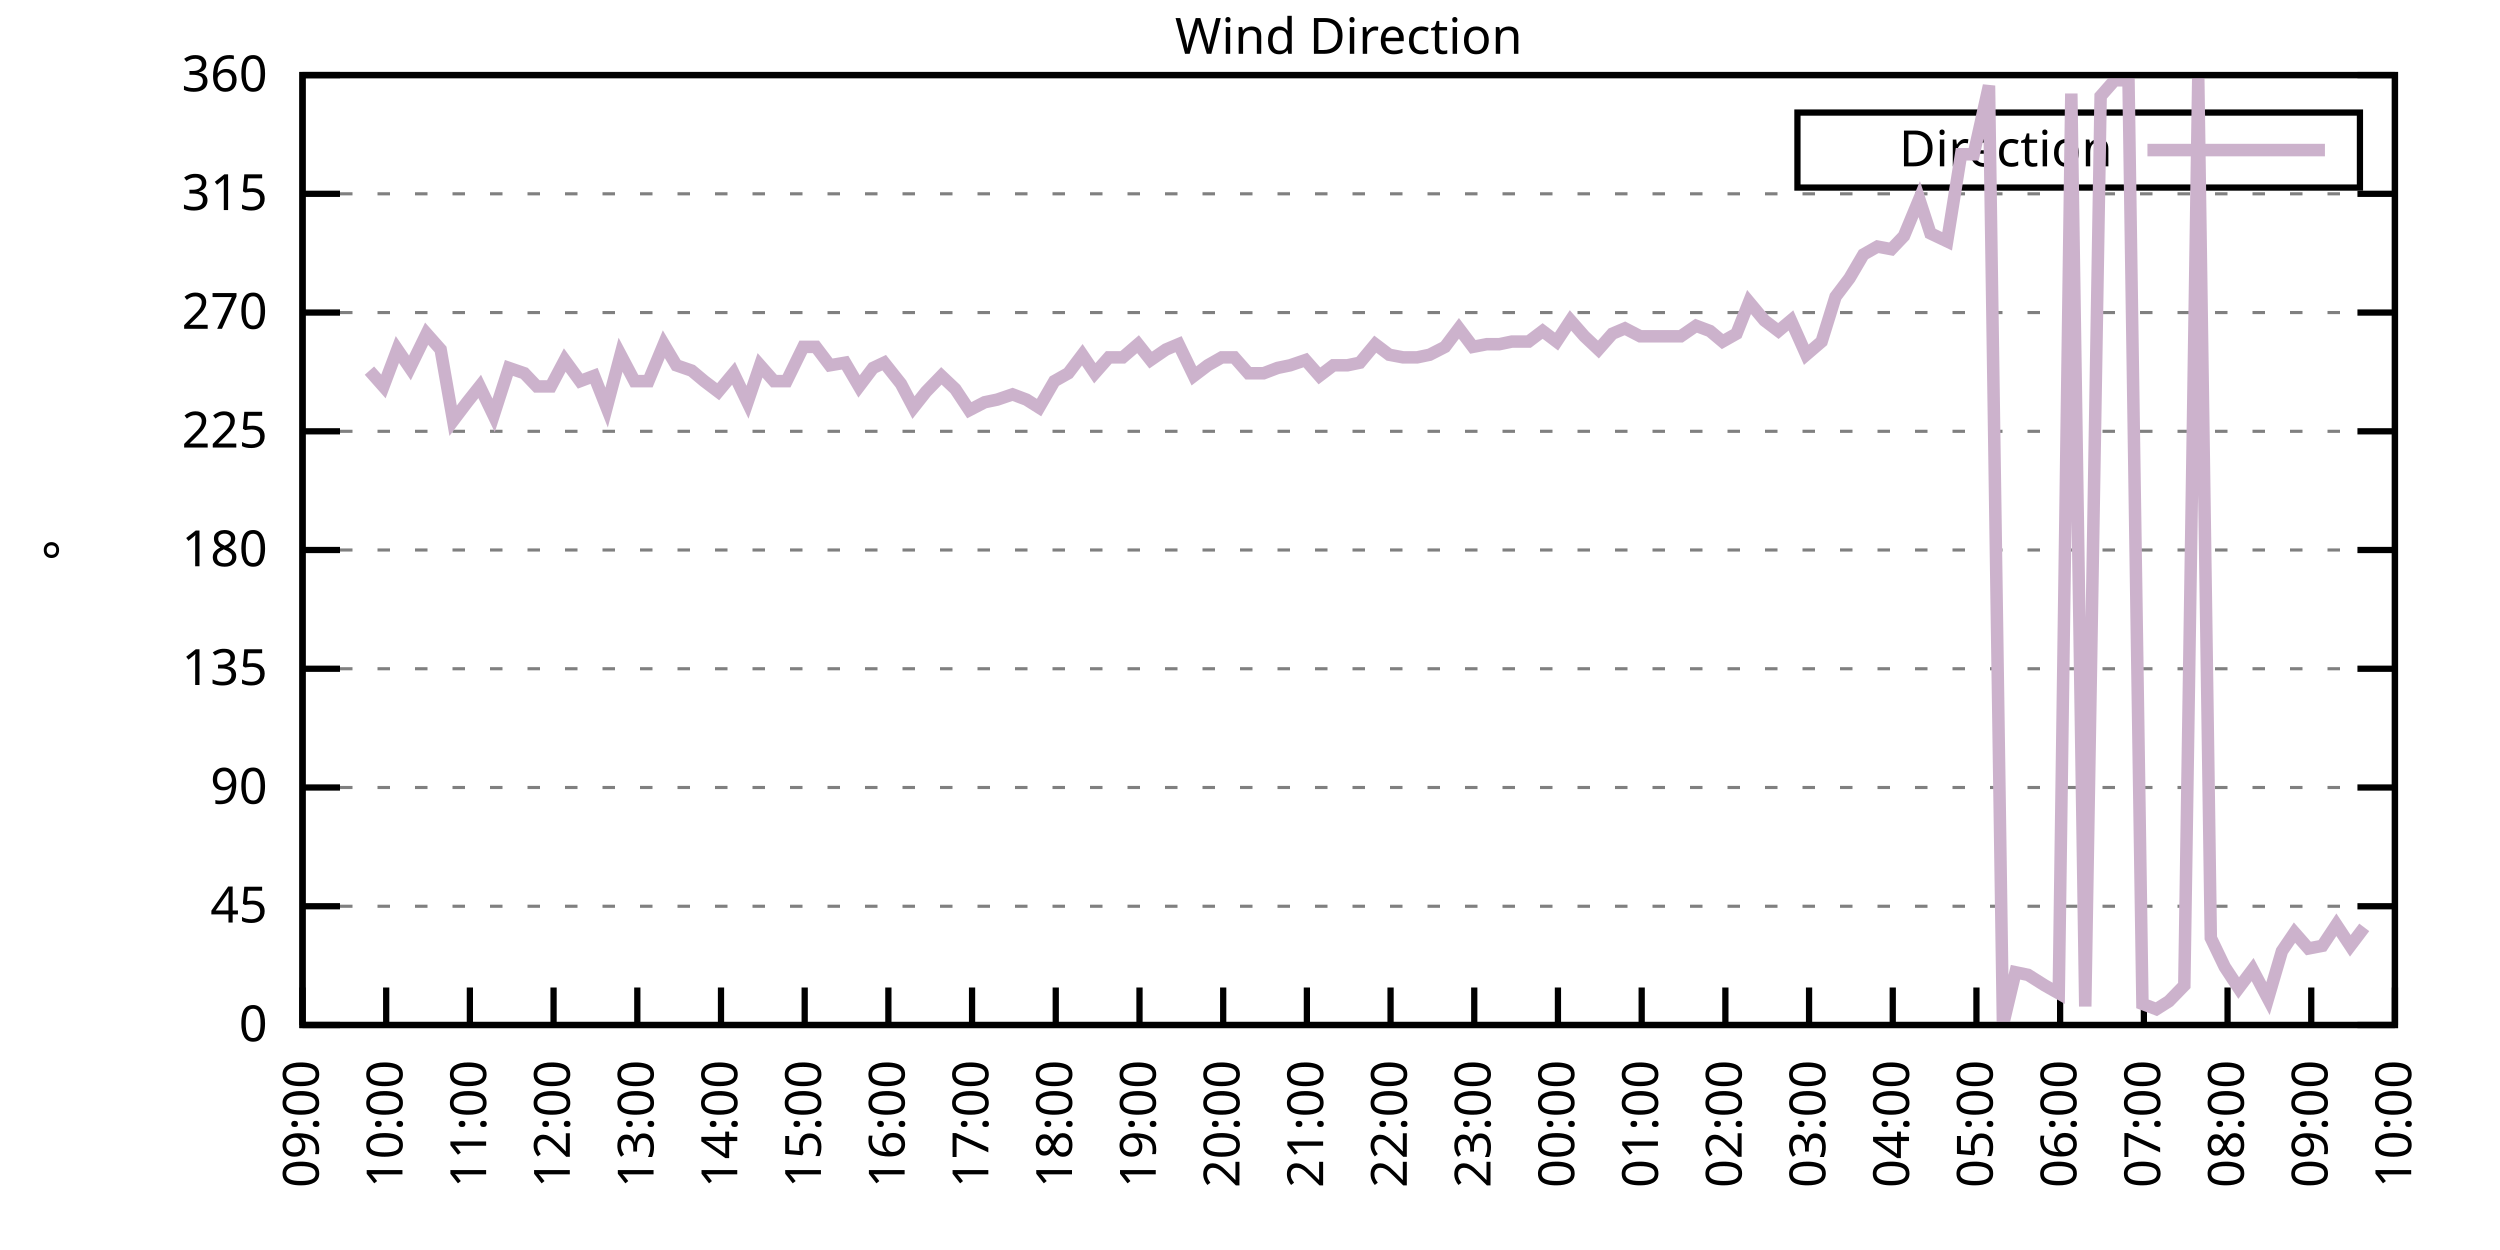
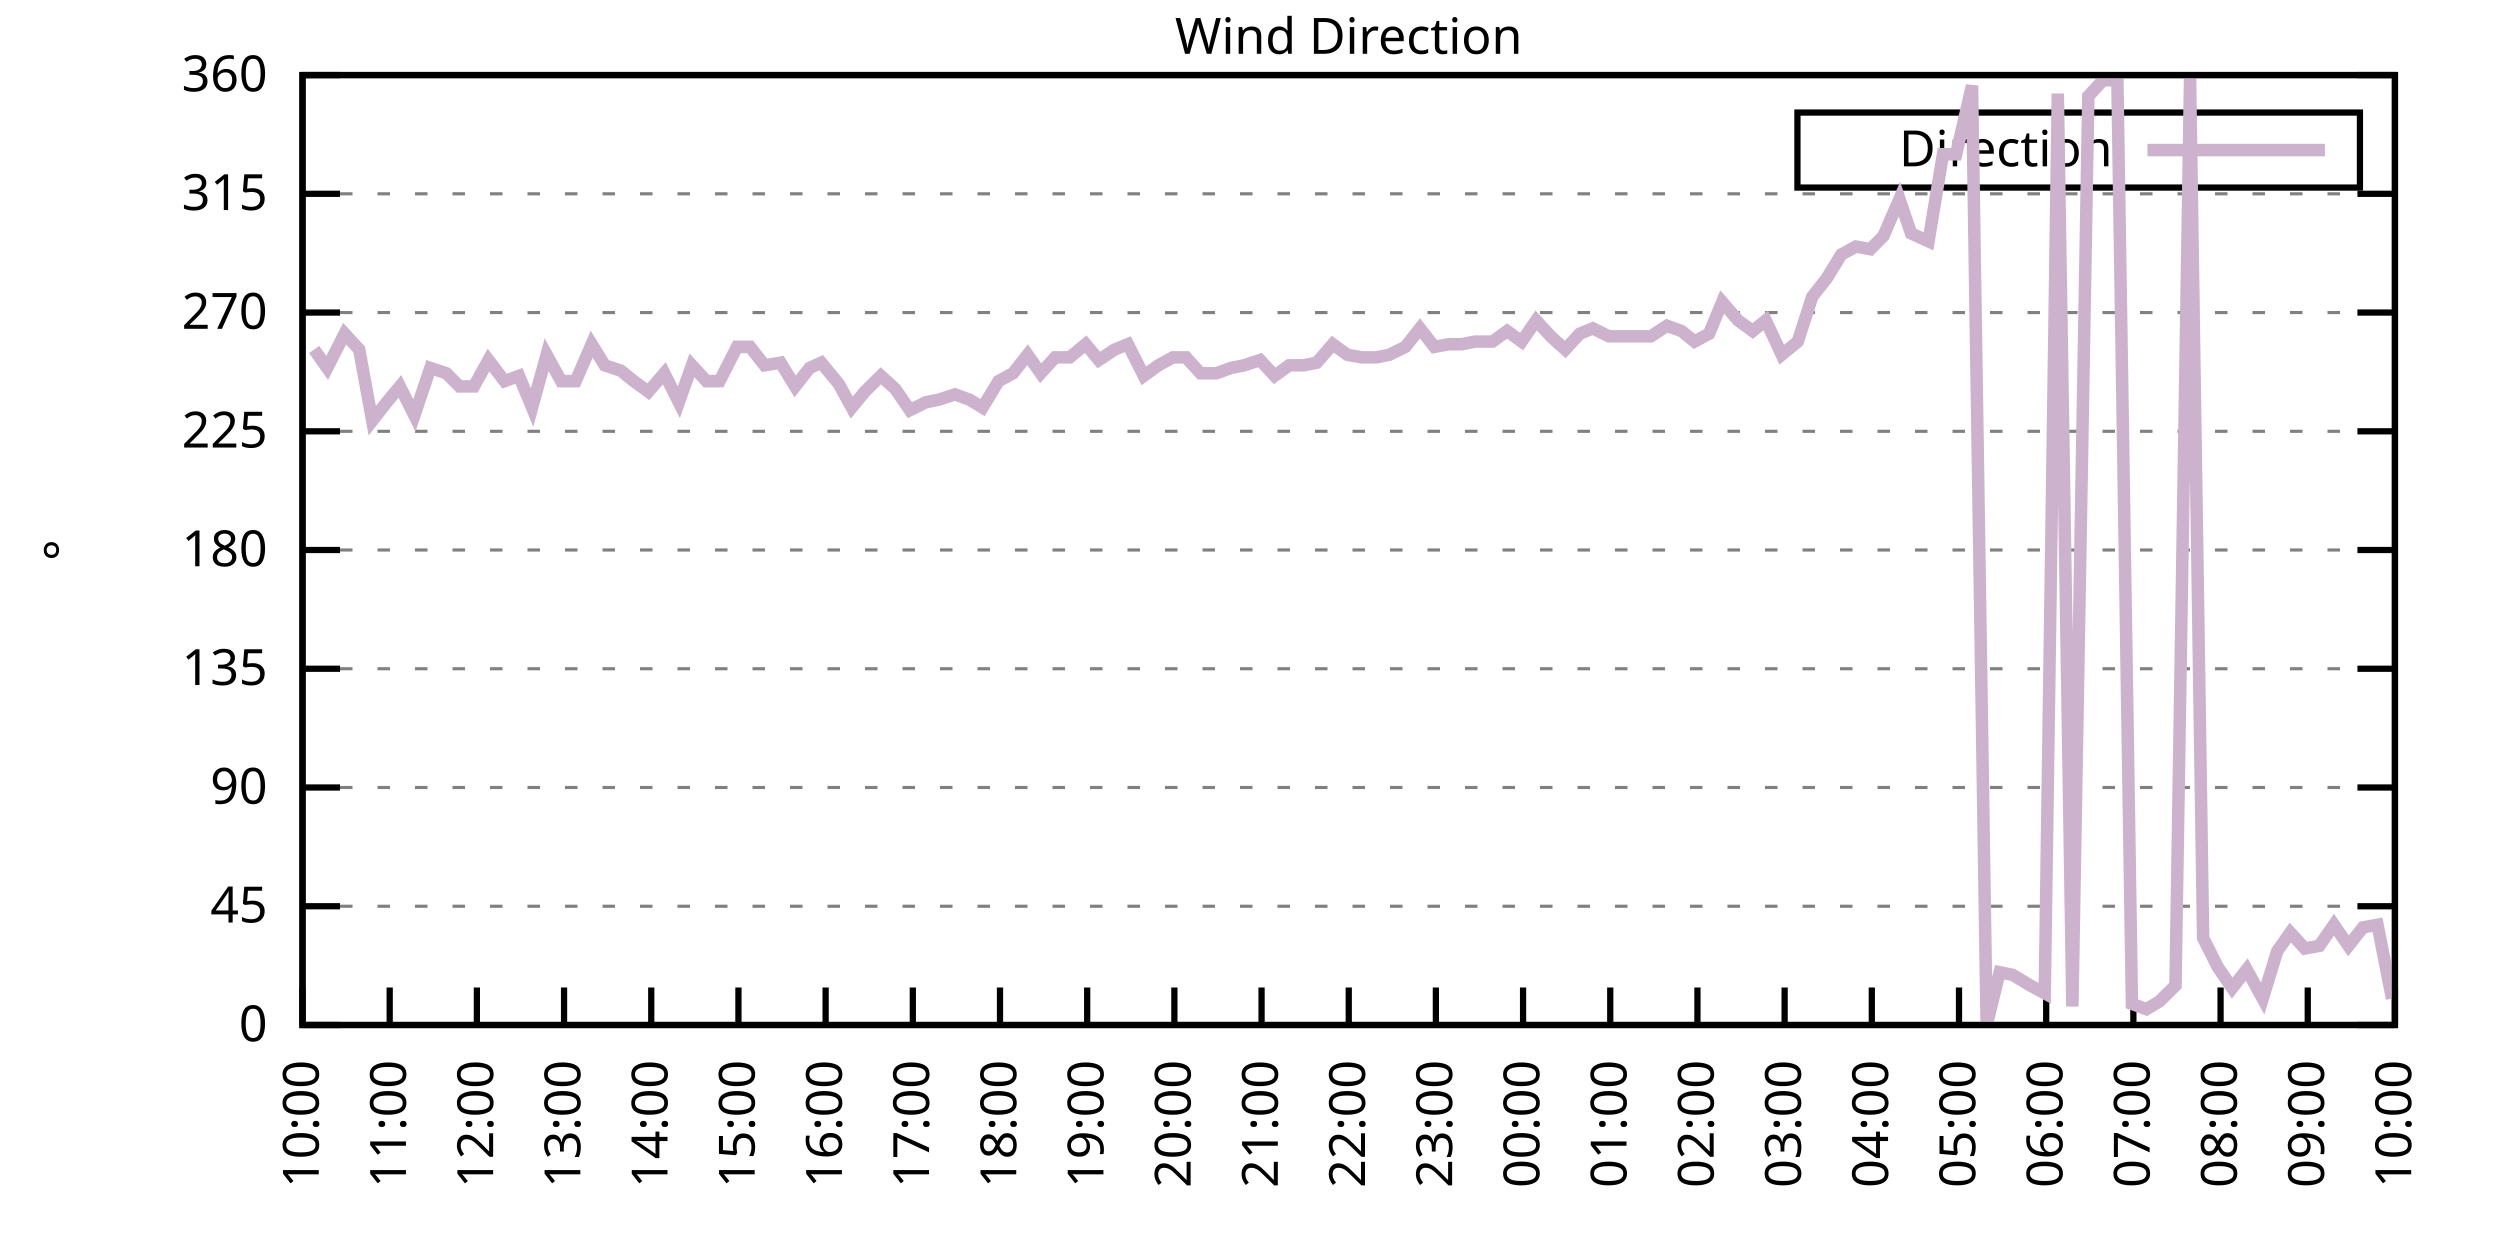
<svg xmlns="http://www.w3.org/2000/svg" xmlns:xlink="http://www.w3.org/1999/xlink" width="400" height="200" viewBox="0 0 400 200">
  <g id="gnuplot_canvas">
    <rect x="0" y="0" width="400" height="200" fill="none" />
    <defs>
      <circle id="gpDot" r="0.5" stroke-width="0.5" stroke="currentColor" />
      <path id="gpPt0" stroke-width="0.333" stroke="currentColor" d="M-1,0 h2 M0,-1 v2" />
      <path id="gpPt1" stroke-width="0.333" stroke="currentColor" d="M-1,-1 L1,1 M1,-1 L-1,1" />
      <path id="gpPt2" stroke-width="0.333" stroke="currentColor" d="M-1,0 L1,0 M0,-1 L0,1 M-1,-1 L1,1 M-1,1 L1,-1" />
      <rect id="gpPt3" stroke-width="0.333" stroke="currentColor" x="-1" y="-1" width="2" height="2" />
      <rect id="gpPt4" stroke-width="0.333" stroke="currentColor" fill="currentColor" x="-1" y="-1" width="2" height="2" />
      <circle id="gpPt5" stroke-width="0.333" stroke="currentColor" cx="0" cy="0" r="1" />
      <use xlink:href="#gpPt5" id="gpPt6" fill="currentColor" stroke="none" />
      <path id="gpPt7" stroke-width="0.333" stroke="currentColor" d="M0,-1.33 L-1.33,0.67 L1.33,0.67 z" />
      <use xlink:href="#gpPt7" id="gpPt8" fill="currentColor" stroke="none" />
      <use xlink:href="#gpPt7" id="gpPt9" stroke="currentColor" transform="rotate(180)" />
      <use xlink:href="#gpPt9" id="gpPt10" fill="currentColor" stroke="none" />
      <use xlink:href="#gpPt3" id="gpPt11" stroke="currentColor" transform="rotate(45)" />
      <use xlink:href="#gpPt11" id="gpPt12" fill="currentColor" stroke="none" />
      <path id="gpPt13" stroke-width="0.333" stroke="currentColor" d="M0,1.330 L1.265,0.411 L0.782,-1.067 L-0.782,-1.076 L-1.265,0.411 z" />
      <use xlink:href="#gpPt13" id="gpPt14" fill="currentColor" stroke="none" />
      <filter id="textbox" filterUnits="objectBoundingBox" x="0" y="0" height="1" width="1">
        <feFlood flood-color="white" flood-opacity="1" result="bgnd" />
        <feComposite in="SourceGraphic" in2="bgnd" operator="atop" />
      </filter>
      <filter id="greybox" filterUnits="objectBoundingBox" x="0" y="0" height="1" width="1">
        <feFlood flood-color="lightgrey" flood-opacity="1" result="grey" />
        <feComposite in="SourceGraphic" in2="grey" operator="atop" />
      </filter>
    </defs>
    <g fill="none" color="white" stroke="currentColor" stroke-width="1.00" stroke-linecap="butt" stroke-linejoin="miter">
</g>
    <g fill="none" color="black" stroke="currentColor" stroke-width="1.00" stroke-linecap="butt" stroke-linejoin="miter">
      <g stroke="none" shape-rendering="crispEdges">
        <polygon fill="rgb(255, 255, 255)" points="48.40,164.00 383.18,164.00 383.18,12.02 48.40,12.02 " />
      </g>
    </g>
    <g fill="none" color="black" stroke="currentColor" stroke-width="1.00" stroke-linecap="butt" stroke-linejoin="miter">
</g>
    <g fill="none" color="black" stroke="black" stroke-width="0.50" stroke-linecap="butt" stroke-linejoin="miter">
</g>
    <g fill="none" color="gray" stroke="currentColor" stroke-width="0.50" stroke-linecap="butt" stroke-linejoin="miter">
      <path stroke="gray" stroke-dasharray="2,4" class="gridline" d="M48.40,164.00 L383.19,164.00  " />
    </g>
    <g fill="none" color="gray" stroke="gray" stroke-width="1.00" stroke-linecap="butt" stroke-linejoin="miter">
</g>
    <g fill="none" color="black" stroke="currentColor" stroke-width="1.00" stroke-linecap="butt" stroke-linejoin="miter">
      <path stroke="black" d="M48.40,164.00 L54.40,164.00 M383.19,164.00 L377.19,164.00  " />
      <g transform="translate(42.80,166.60)" stroke="none" fill="black" font-family="Sans" font-size="8.00" text-anchor="end">
        <text>
          <tspan font-family="Sans"> 0</tspan>
        </text>
      </g>
    </g>
    <g fill="none" color="black" stroke="currentColor" stroke-width="1.00" stroke-linecap="butt" stroke-linejoin="miter">
</g>
    <g fill="none" color="black" stroke="black" stroke-width="0.50" stroke-linecap="butt" stroke-linejoin="miter">
</g>
    <g fill="none" color="gray" stroke="currentColor" stroke-width="0.50" stroke-linecap="butt" stroke-linejoin="miter">
      <path stroke="gray" stroke-dasharray="2,4" class="gridline" d="M48.40,145.00 L383.19,145.00  " />
    </g>
    <g fill="none" color="gray" stroke="gray" stroke-width="1.00" stroke-linecap="butt" stroke-linejoin="miter">
</g>
    <g fill="none" color="black" stroke="currentColor" stroke-width="1.00" stroke-linecap="butt" stroke-linejoin="miter">
      <path stroke="black" d="M48.40,145.00 L54.40,145.00 M383.19,145.00 L377.19,145.00  " />
      <g transform="translate(42.80,147.60)" stroke="none" fill="black" font-family="Sans" font-size="8.00" text-anchor="end">
        <text>
          <tspan font-family="Sans"> 45</tspan>
        </text>
      </g>
    </g>
    <g fill="none" color="black" stroke="currentColor" stroke-width="1.00" stroke-linecap="butt" stroke-linejoin="miter">
</g>
    <g fill="none" color="black" stroke="black" stroke-width="0.50" stroke-linecap="butt" stroke-linejoin="miter">
</g>
    <g fill="none" color="gray" stroke="currentColor" stroke-width="0.50" stroke-linecap="butt" stroke-linejoin="miter">
      <path stroke="gray" stroke-dasharray="2,4" class="gridline" d="M48.40,126.00 L383.19,126.00  " />
    </g>
    <g fill="none" color="gray" stroke="gray" stroke-width="1.00" stroke-linecap="butt" stroke-linejoin="miter">
</g>
    <g fill="none" color="black" stroke="currentColor" stroke-width="1.00" stroke-linecap="butt" stroke-linejoin="miter">
      <path stroke="black" d="M48.40,126.00 L54.40,126.00 M383.19,126.00 L377.19,126.00  " />
      <g transform="translate(42.80,128.60)" stroke="none" fill="black" font-family="Sans" font-size="8.00" text-anchor="end">
        <text>
          <tspan font-family="Sans"> 90</tspan>
        </text>
      </g>
    </g>
    <g fill="none" color="black" stroke="currentColor" stroke-width="1.00" stroke-linecap="butt" stroke-linejoin="miter">
</g>
    <g fill="none" color="black" stroke="black" stroke-width="0.50" stroke-linecap="butt" stroke-linejoin="miter">
</g>
    <g fill="none" color="gray" stroke="currentColor" stroke-width="0.50" stroke-linecap="butt" stroke-linejoin="miter">
      <path stroke="gray" stroke-dasharray="2,4" class="gridline" d="M48.40,107.00 L383.19,107.00  " />
    </g>
    <g fill="none" color="gray" stroke="gray" stroke-width="1.00" stroke-linecap="butt" stroke-linejoin="miter">
</g>
    <g fill="none" color="black" stroke="currentColor" stroke-width="1.00" stroke-linecap="butt" stroke-linejoin="miter">
      <path stroke="black" d="M48.40,107.00 L54.40,107.00 M383.19,107.00 L377.19,107.00  " />
      <g transform="translate(42.80,109.60)" stroke="none" fill="black" font-family="Sans" font-size="8.00" text-anchor="end">
        <text>
          <tspan font-family="Sans"> 135</tspan>
        </text>
      </g>
    </g>
    <g fill="none" color="black" stroke="currentColor" stroke-width="1.00" stroke-linecap="butt" stroke-linejoin="miter">
</g>
    <g fill="none" color="black" stroke="black" stroke-width="0.50" stroke-linecap="butt" stroke-linejoin="miter">
</g>
    <g fill="none" color="gray" stroke="currentColor" stroke-width="0.50" stroke-linecap="butt" stroke-linejoin="miter">
      <path stroke="gray" stroke-dasharray="2,4" class="gridline" d="M48.40,88.00 L383.19,88.00  " />
    </g>
    <g fill="none" color="gray" stroke="gray" stroke-width="1.00" stroke-linecap="butt" stroke-linejoin="miter">
</g>
    <g fill="none" color="black" stroke="currentColor" stroke-width="1.00" stroke-linecap="butt" stroke-linejoin="miter">
      <path stroke="black" d="M48.40,88.00 L54.40,88.00 M383.19,88.00 L377.19,88.00  " />
      <g transform="translate(42.80,90.60)" stroke="none" fill="black" font-family="Sans" font-size="8.00" text-anchor="end">
        <text>
          <tspan font-family="Sans"> 180</tspan>
        </text>
      </g>
    </g>
    <g fill="none" color="black" stroke="currentColor" stroke-width="1.00" stroke-linecap="butt" stroke-linejoin="miter">
</g>
    <g fill="none" color="black" stroke="black" stroke-width="0.50" stroke-linecap="butt" stroke-linejoin="miter">
</g>
    <g fill="none" color="gray" stroke="currentColor" stroke-width="0.50" stroke-linecap="butt" stroke-linejoin="miter">
      <path stroke="gray" stroke-dasharray="2,4" class="gridline" d="M48.40,69.01 L383.19,69.01  " />
    </g>
    <g fill="none" color="gray" stroke="gray" stroke-width="1.00" stroke-linecap="butt" stroke-linejoin="miter">
</g>
    <g fill="none" color="black" stroke="currentColor" stroke-width="1.00" stroke-linecap="butt" stroke-linejoin="miter">
      <path stroke="black" d="M48.40,69.01 L54.40,69.01 M383.19,69.01 L377.19,69.01  " />
      <g transform="translate(42.80,71.61)" stroke="none" fill="black" font-family="Sans" font-size="8.00" text-anchor="end">
        <text>
          <tspan font-family="Sans"> 225</tspan>
        </text>
      </g>
    </g>
    <g fill="none" color="black" stroke="currentColor" stroke-width="1.00" stroke-linecap="butt" stroke-linejoin="miter">
</g>
    <g fill="none" color="black" stroke="black" stroke-width="0.50" stroke-linecap="butt" stroke-linejoin="miter">
</g>
    <g fill="none" color="gray" stroke="currentColor" stroke-width="0.50" stroke-linecap="butt" stroke-linejoin="miter">
      <path stroke="gray" stroke-dasharray="2,4" class="gridline" d="M48.40,50.01 L383.19,50.01  " />
    </g>
    <g fill="none" color="gray" stroke="gray" stroke-width="1.00" stroke-linecap="butt" stroke-linejoin="miter">
</g>
    <g fill="none" color="black" stroke="currentColor" stroke-width="1.00" stroke-linecap="butt" stroke-linejoin="miter">
      <path stroke="black" d="M48.40,50.01 L54.40,50.01 M383.19,50.01 L377.19,50.01  " />
      <g transform="translate(42.80,52.61)" stroke="none" fill="black" font-family="Sans" font-size="8.00" text-anchor="end">
        <text>
          <tspan font-family="Sans"> 270</tspan>
        </text>
      </g>
    </g>
    <g fill="none" color="black" stroke="currentColor" stroke-width="1.00" stroke-linecap="butt" stroke-linejoin="miter">
</g>
    <g fill="none" color="black" stroke="black" stroke-width="0.50" stroke-linecap="butt" stroke-linejoin="miter">
</g>
    <g fill="none" color="gray" stroke="currentColor" stroke-width="0.50" stroke-linecap="butt" stroke-linejoin="miter">
      <path stroke="gray" stroke-dasharray="2,4" class="gridline" d="M48.40,31.01 L383.19,31.01  " />
    </g>
    <g fill="none" color="gray" stroke="gray" stroke-width="1.00" stroke-linecap="butt" stroke-linejoin="miter">
</g>
    <g fill="none" color="black" stroke="currentColor" stroke-width="1.00" stroke-linecap="butt" stroke-linejoin="miter">
      <path stroke="black" d="M48.40,31.01 L54.40,31.01 M383.19,31.01 L377.19,31.01  " />
      <g transform="translate(42.80,33.61)" stroke="none" fill="black" font-family="Sans" font-size="8.00" text-anchor="end">
        <text>
          <tspan font-family="Sans"> 315</tspan>
        </text>
      </g>
    </g>
    <g fill="none" color="black" stroke="currentColor" stroke-width="1.00" stroke-linecap="butt" stroke-linejoin="miter">
</g>
    <g fill="none" color="black" stroke="black" stroke-width="0.50" stroke-linecap="butt" stroke-linejoin="miter">
</g>
    <g fill="none" color="gray" stroke="currentColor" stroke-width="0.50" stroke-linecap="butt" stroke-linejoin="miter">
      <path stroke="gray" stroke-dasharray="2,4" class="gridline" d="M48.40,12.01 L383.19,12.01  " />
    </g>
    <g fill="none" color="gray" stroke="gray" stroke-width="1.00" stroke-linecap="butt" stroke-linejoin="miter">
</g>
    <g fill="none" color="black" stroke="currentColor" stroke-width="1.00" stroke-linecap="butt" stroke-linejoin="miter">
      <path stroke="black" d="M48.40,12.01 L54.40,12.01 M383.19,12.01 L377.19,12.01  " />
      <g transform="translate(42.80,14.61)" stroke="none" fill="black" font-family="Sans" font-size="8.00" text-anchor="end">
        <text>
          <tspan font-family="Sans"> 360</tspan>
        </text>
      </g>
    </g>
    <g fill="none" color="black" stroke="currentColor" stroke-width="1.00" stroke-linecap="butt" stroke-linejoin="miter">
      <path stroke="black" d="M48.40,164.00 L48.40,158.00  " />
      <g transform="translate(51.00,169.60) rotate(270.00)" stroke="none" fill="black" font-family="Sans" font-size="8.00" text-anchor="end">
        <text>
-           <tspan font-family="Sans">09:00</tspan>
-         </text>
-       </g>
-     </g>
-     <g fill="none" color="black" stroke="currentColor" stroke-width="1.00" stroke-linecap="butt" stroke-linejoin="miter">
-       <path stroke="black" d="M61.79,164.00 L61.79,158.00  " />
-       <g transform="translate(64.39,169.60) rotate(270.00)" stroke="none" fill="black" font-family="Sans" font-size="8.00" text-anchor="end">
-         <text>
          <tspan font-family="Sans">10:00</tspan>
        </text>
      </g>
    </g>
    <g fill="none" color="black" stroke="currentColor" stroke-width="1.00" stroke-linecap="butt" stroke-linejoin="miter">
-       <path stroke="black" d="M75.18,164.00 L75.18,158.00  " />
-       <g transform="translate(77.78,169.60) rotate(270.00)" stroke="none" fill="black" font-family="Sans" font-size="8.00" text-anchor="end">
+       <path stroke="black" d="M62.35,164.00 L62.35,158.00  " />
+       <g transform="translate(64.95,169.60) rotate(270.00)" stroke="none" fill="black" font-family="Sans" font-size="8.00" text-anchor="end">
        <text>
          <tspan font-family="Sans">11:00</tspan>
        </text>
      </g>
    </g>
    <g fill="none" color="black" stroke="currentColor" stroke-width="1.00" stroke-linecap="butt" stroke-linejoin="miter">
-       <path stroke="black" d="M88.57,164.00 L88.57,158.00  " />
-       <g transform="translate(91.17,169.60) rotate(270.00)" stroke="none" fill="black" font-family="Sans" font-size="8.00" text-anchor="end">
+       <path stroke="black" d="M76.30,164.00 L76.30,158.00  " />
+       <g transform="translate(78.90,169.60) rotate(270.00)" stroke="none" fill="black" font-family="Sans" font-size="8.00" text-anchor="end">
        <text>
          <tspan font-family="Sans">12:00</tspan>
        </text>
      </g>
    </g>
    <g fill="none" color="black" stroke="currentColor" stroke-width="1.00" stroke-linecap="butt" stroke-linejoin="miter">
-       <path stroke="black" d="M101.97,164.00 L101.97,158.00  " />
-       <g transform="translate(104.57,169.60) rotate(270.00)" stroke="none" fill="black" font-family="Sans" font-size="8.00" text-anchor="end">
+       <path stroke="black" d="M90.25,164.00 L90.25,158.00  " />
+       <g transform="translate(92.85,169.60) rotate(270.00)" stroke="none" fill="black" font-family="Sans" font-size="8.00" text-anchor="end">
        <text>
          <tspan font-family="Sans">13:00</tspan>
        </text>
      </g>
    </g>
    <g fill="none" color="black" stroke="currentColor" stroke-width="1.00" stroke-linecap="butt" stroke-linejoin="miter">
-       <path stroke="black" d="M115.36,164.00 L115.36,158.00  " />
-       <g transform="translate(117.96,169.60) rotate(270.00)" stroke="none" fill="black" font-family="Sans" font-size="8.00" text-anchor="end">
+       <path stroke="black" d="M104.20,164.00 L104.20,158.00  " />
+       <g transform="translate(106.80,169.60) rotate(270.00)" stroke="none" fill="black" font-family="Sans" font-size="8.00" text-anchor="end">
        <text>
          <tspan font-family="Sans">14:00</tspan>
        </text>
      </g>
    </g>
    <g fill="none" color="black" stroke="currentColor" stroke-width="1.00" stroke-linecap="butt" stroke-linejoin="miter">
-       <path stroke="black" d="M128.75,164.00 L128.75,158.00  " />
-       <g transform="translate(131.35,169.60) rotate(270.00)" stroke="none" fill="black" font-family="Sans" font-size="8.00" text-anchor="end">
+       <path stroke="black" d="M118.15,164.00 L118.15,158.00  " />
+       <g transform="translate(120.75,169.60) rotate(270.00)" stroke="none" fill="black" font-family="Sans" font-size="8.00" text-anchor="end">
        <text>
          <tspan font-family="Sans">15:00</tspan>
        </text>
      </g>
    </g>
    <g fill="none" color="black" stroke="currentColor" stroke-width="1.00" stroke-linecap="butt" stroke-linejoin="miter">
-       <path stroke="black" d="M142.14,164.00 L142.14,158.00  " />
-       <g transform="translate(144.74,169.60) rotate(270.00)" stroke="none" fill="black" font-family="Sans" font-size="8.00" text-anchor="end">
+       <path stroke="black" d="M132.10,164.00 L132.10,158.00  " />
+       <g transform="translate(134.70,169.60) rotate(270.00)" stroke="none" fill="black" font-family="Sans" font-size="8.00" text-anchor="end">
        <text>
          <tspan font-family="Sans">16:00</tspan>
        </text>
      </g>
    </g>
    <g fill="none" color="black" stroke="currentColor" stroke-width="1.00" stroke-linecap="butt" stroke-linejoin="miter">
-       <path stroke="black" d="M155.53,164.00 L155.53,158.00  " />
-       <g transform="translate(158.13,169.60) rotate(270.00)" stroke="none" fill="black" font-family="Sans" font-size="8.00" text-anchor="end">
+       <path stroke="black" d="M146.05,164.00 L146.05,158.00  " />
+       <g transform="translate(148.65,169.60) rotate(270.00)" stroke="none" fill="black" font-family="Sans" font-size="8.00" text-anchor="end">
        <text>
          <tspan font-family="Sans">17:00</tspan>
        </text>
      </g>
    </g>
    <g fill="none" color="black" stroke="currentColor" stroke-width="1.00" stroke-linecap="butt" stroke-linejoin="miter">
-       <path stroke="black" d="M168.92,164.00 L168.92,158.00  " />
-       <g transform="translate(171.52,169.60) rotate(270.00)" stroke="none" fill="black" font-family="Sans" font-size="8.00" text-anchor="end">
+       <path stroke="black" d="M160.00,164.00 L160.00,158.00  " />
+       <g transform="translate(162.60,169.60) rotate(270.00)" stroke="none" fill="black" font-family="Sans" font-size="8.00" text-anchor="end">
        <text>
          <tspan font-family="Sans">18:00</tspan>
        </text>
      </g>
    </g>
    <g fill="none" color="black" stroke="currentColor" stroke-width="1.00" stroke-linecap="butt" stroke-linejoin="miter">
-       <path stroke="black" d="M182.32,164.00 L182.32,158.00  " />
-       <g transform="translate(184.92,169.60) rotate(270.00)" stroke="none" fill="black" font-family="Sans" font-size="8.00" text-anchor="end">
+       <path stroke="black" d="M173.95,164.00 L173.95,158.00  " />
+       <g transform="translate(176.55,169.60) rotate(270.00)" stroke="none" fill="black" font-family="Sans" font-size="8.00" text-anchor="end">
        <text>
          <tspan font-family="Sans">19:00</tspan>
        </text>
      </g>
    </g>
    <g fill="none" color="black" stroke="currentColor" stroke-width="1.00" stroke-linecap="butt" stroke-linejoin="miter">
-       <path stroke="black" d="M195.71,164.00 L195.71,158.00  " />
-       <g transform="translate(198.31,169.60) rotate(270.00)" stroke="none" fill="black" font-family="Sans" font-size="8.00" text-anchor="end">
+       <path stroke="black" d="M187.90,164.00 L187.90,158.00  " />
+       <g transform="translate(190.50,169.60) rotate(270.00)" stroke="none" fill="black" font-family="Sans" font-size="8.00" text-anchor="end">
        <text>
          <tspan font-family="Sans">20:00</tspan>
        </text>
      </g>
    </g>
    <g fill="none" color="black" stroke="currentColor" stroke-width="1.00" stroke-linecap="butt" stroke-linejoin="miter">
-       <path stroke="black" d="M209.10,164.00 L209.10,158.00  " />
-       <g transform="translate(211.70,169.60) rotate(270.00)" stroke="none" fill="black" font-family="Sans" font-size="8.00" text-anchor="end">
+       <path stroke="black" d="M201.85,164.00 L201.85,158.00  " />
+       <g transform="translate(204.45,169.60) rotate(270.00)" stroke="none" fill="black" font-family="Sans" font-size="8.00" text-anchor="end">
        <text>
          <tspan font-family="Sans">21:00</tspan>
        </text>
      </g>
    </g>
    <g fill="none" color="black" stroke="currentColor" stroke-width="1.00" stroke-linecap="butt" stroke-linejoin="miter">
-       <path stroke="black" d="M222.49,164.00 L222.49,158.00  " />
-       <g transform="translate(225.09,169.60) rotate(270.00)" stroke="none" fill="black" font-family="Sans" font-size="8.00" text-anchor="end">
+       <path stroke="black" d="M215.80,164.00 L215.80,158.00  " />
+       <g transform="translate(218.40,169.60) rotate(270.00)" stroke="none" fill="black" font-family="Sans" font-size="8.00" text-anchor="end">
        <text>
          <tspan font-family="Sans">22:00</tspan>
        </text>
      </g>
    </g>
    <g fill="none" color="black" stroke="currentColor" stroke-width="1.00" stroke-linecap="butt" stroke-linejoin="miter">
-       <path stroke="black" d="M235.88,164.00 L235.88,158.00  " />
-       <g transform="translate(238.48,169.60) rotate(270.00)" stroke="none" fill="black" font-family="Sans" font-size="8.00" text-anchor="end">
+       <path stroke="black" d="M229.74,164.00 L229.74,158.00  " />
+       <g transform="translate(232.34,169.60) rotate(270.00)" stroke="none" fill="black" font-family="Sans" font-size="8.00" text-anchor="end">
        <text>
          <tspan font-family="Sans">23:00</tspan>
        </text>
      </g>
    </g>
    <g fill="none" color="black" stroke="currentColor" stroke-width="1.00" stroke-linecap="butt" stroke-linejoin="miter">
-       <path stroke="black" d="M249.27,164.00 L249.27,158.00  " />
-       <g transform="translate(251.87,169.60) rotate(270.00)" stroke="none" fill="black" font-family="Sans" font-size="8.00" text-anchor="end">
+       <path stroke="black" d="M243.69,164.00 L243.69,158.00  " />
+       <g transform="translate(246.29,169.60) rotate(270.00)" stroke="none" fill="black" font-family="Sans" font-size="8.00" text-anchor="end">
        <text>
          <tspan font-family="Sans">00:00</tspan>
        </text>
      </g>
    </g>
    <g fill="none" color="black" stroke="currentColor" stroke-width="1.00" stroke-linecap="butt" stroke-linejoin="miter">
-       <path stroke="black" d="M262.67,164.00 L262.67,158.00  " />
-       <g transform="translate(265.27,169.60) rotate(270.00)" stroke="none" fill="black" font-family="Sans" font-size="8.00" text-anchor="end">
+       <path stroke="black" d="M257.64,164.00 L257.64,158.00  " />
+       <g transform="translate(260.24,169.60) rotate(270.00)" stroke="none" fill="black" font-family="Sans" font-size="8.00" text-anchor="end">
        <text>
          <tspan font-family="Sans">01:00</tspan>
        </text>
      </g>
    </g>
    <g fill="none" color="black" stroke="currentColor" stroke-width="1.00" stroke-linecap="butt" stroke-linejoin="miter">
-       <path stroke="black" d="M276.06,164.00 L276.06,158.00  " />
-       <g transform="translate(278.66,169.60) rotate(270.00)" stroke="none" fill="black" font-family="Sans" font-size="8.00" text-anchor="end">
+       <path stroke="black" d="M271.59,164.00 L271.59,158.00  " />
+       <g transform="translate(274.19,169.60) rotate(270.00)" stroke="none" fill="black" font-family="Sans" font-size="8.00" text-anchor="end">
        <text>
          <tspan font-family="Sans">02:00</tspan>
        </text>
      </g>
    </g>
    <g fill="none" color="black" stroke="currentColor" stroke-width="1.00" stroke-linecap="butt" stroke-linejoin="miter">
-       <path stroke="black" d="M289.45,164.00 L289.45,158.00  " />
-       <g transform="translate(292.05,169.60) rotate(270.00)" stroke="none" fill="black" font-family="Sans" font-size="8.00" text-anchor="end">
+       <path stroke="black" d="M285.54,164.00 L285.54,158.00  " />
+       <g transform="translate(288.14,169.60) rotate(270.00)" stroke="none" fill="black" font-family="Sans" font-size="8.00" text-anchor="end">
        <text>
          <tspan font-family="Sans">03:00</tspan>
        </text>
      </g>
    </g>
    <g fill="none" color="black" stroke="currentColor" stroke-width="1.00" stroke-linecap="butt" stroke-linejoin="miter">
-       <path stroke="black" d="M302.84,164.00 L302.84,158.00  " />
-       <g transform="translate(305.44,169.60) rotate(270.00)" stroke="none" fill="black" font-family="Sans" font-size="8.00" text-anchor="end">
+       <path stroke="black" d="M299.49,164.00 L299.49,158.00  " />
+       <g transform="translate(302.09,169.60) rotate(270.00)" stroke="none" fill="black" font-family="Sans" font-size="8.00" text-anchor="end">
        <text>
          <tspan font-family="Sans">04:00</tspan>
        </text>
      </g>
    </g>
    <g fill="none" color="black" stroke="currentColor" stroke-width="1.00" stroke-linecap="butt" stroke-linejoin="miter">
-       <path stroke="black" d="M316.23,164.00 L316.23,158.00  " />
-       <g transform="translate(318.83,169.60) rotate(270.00)" stroke="none" fill="black" font-family="Sans" font-size="8.00" text-anchor="end">
+       <path stroke="black" d="M313.44,164.00 L313.44,158.00  " />
+       <g transform="translate(316.04,169.60) rotate(270.00)" stroke="none" fill="black" font-family="Sans" font-size="8.00" text-anchor="end">
        <text>
          <tspan font-family="Sans">05:00</tspan>
        </text>
      </g>
    </g>
    <g fill="none" color="black" stroke="currentColor" stroke-width="1.00" stroke-linecap="butt" stroke-linejoin="miter">
-       <path stroke="black" d="M329.62,164.00 L329.62,158.00  " />
-       <g transform="translate(332.22,169.60) rotate(270.00)" stroke="none" fill="black" font-family="Sans" font-size="8.00" text-anchor="end">
+       <path stroke="black" d="M327.39,164.00 L327.39,158.00  " />
+       <g transform="translate(329.99,169.60) rotate(270.00)" stroke="none" fill="black" font-family="Sans" font-size="8.00" text-anchor="end">
        <text>
          <tspan font-family="Sans">06:00</tspan>
        </text>
      </g>
    </g>
    <g fill="none" color="black" stroke="currentColor" stroke-width="1.00" stroke-linecap="butt" stroke-linejoin="miter">
-       <path stroke="black" d="M343.02,164.00 L343.02,158.00  " />
-       <g transform="translate(345.62,169.60) rotate(270.00)" stroke="none" fill="black" font-family="Sans" font-size="8.00" text-anchor="end">
+       <path stroke="black" d="M341.34,164.00 L341.34,158.00  " />
+       <g transform="translate(343.94,169.60) rotate(270.00)" stroke="none" fill="black" font-family="Sans" font-size="8.00" text-anchor="end">
        <text>
          <tspan font-family="Sans">07:00</tspan>
        </text>
      </g>
    </g>
    <g fill="none" color="black" stroke="currentColor" stroke-width="1.00" stroke-linecap="butt" stroke-linejoin="miter">
-       <path stroke="black" d="M356.41,164.00 L356.41,158.00  " />
-       <g transform="translate(359.01,169.60) rotate(270.00)" stroke="none" fill="black" font-family="Sans" font-size="8.00" text-anchor="end">
+       <path stroke="black" d="M355.29,164.00 L355.29,158.00  " />
+       <g transform="translate(357.89,169.60) rotate(270.00)" stroke="none" fill="black" font-family="Sans" font-size="8.00" text-anchor="end">
        <text>
          <tspan font-family="Sans">08:00</tspan>
        </text>
      </g>
    </g>
    <g fill="none" color="black" stroke="currentColor" stroke-width="1.00" stroke-linecap="butt" stroke-linejoin="miter">
-       <path stroke="black" d="M369.80,164.00 L369.80,158.00  " />
-       <g transform="translate(372.40,169.60) rotate(270.00)" stroke="none" fill="black" font-family="Sans" font-size="8.00" text-anchor="end">
+       <path stroke="black" d="M369.24,164.00 L369.24,158.00  " />
+       <g transform="translate(371.84,169.60) rotate(270.00)" stroke="none" fill="black" font-family="Sans" font-size="8.00" text-anchor="end">
        <text>
          <tspan font-family="Sans">09:00</tspan>
        </text>
      </g>
    </g>
    <g fill="none" color="black" stroke="currentColor" stroke-width="1.00" stroke-linecap="butt" stroke-linejoin="miter">
      <path stroke="black" d="M383.19,164.00 L383.19,158.00  " />
      <g transform="translate(385.79,169.60) rotate(270.00)" stroke="none" fill="black" font-family="Sans" font-size="8.00" text-anchor="end">
        <text>
          <tspan font-family="Sans">10:00</tspan>
        </text>
      </g>
    </g>
    <g fill="none" color="black" stroke="currentColor" stroke-width="1.00" stroke-linecap="butt" stroke-linejoin="miter">
</g>
    <g fill="none" color="black" stroke="currentColor" stroke-width="1.00" stroke-linecap="butt" stroke-linejoin="miter">
      <path stroke="black" d="M48.40,12.01 L48.40,164.00 L383.19,164.00 L383.19,12.01 L48.40,12.01 Z  " />
    </g>
    <g fill="none" color="black" stroke="currentColor" stroke-width="1.00" stroke-linecap="butt" stroke-linejoin="miter">
</g>
    <g fill="none" color="black" stroke="currentColor" stroke-width="1.00" stroke-linecap="butt" stroke-linejoin="miter">
      <path stroke="black" d="M287.59,30.01 L287.59,18.01 L377.59,18.01 L377.59,30.01 L287.59,30.01 Z  " />
    </g>
    <g id="Wind_direction_plot_1">
      <g fill="none" color="white" stroke="black" stroke-width="2.00" stroke-linecap="butt" stroke-linejoin="miter">
</g>
      <g fill="none" color="black" stroke="currentColor" stroke-width="2.00" stroke-linecap="butt" stroke-linejoin="miter">
        <g transform="translate(337.99,26.61)" stroke="none" fill="black" font-family="Sans" font-size="8.00" text-anchor="end">
          <text>
            <tspan font-family="Sans">Direction</tspan>
          </text>
        </g>
      </g>
      <g fill="none" color="black" stroke="currentColor" stroke-width="2.00" stroke-linecap="butt" stroke-linejoin="miter">
-         <path stroke="rgb(204, 178, 204)" d="M343.59,24.01 L371.99,24.01 M59.11,59.30 L61.35,61.83 L63.58,55.92 L65.59,58.87 L68.26,53.39 L70.50,55.92   L72.50,67.32 L74.74,64.36 L76.75,61.83 L78.98,66.47 L81.43,58.87 L83.89,59.72 L85.90,61.83 L88.13,61.83   L90.36,57.61 L92.82,60.98 L95.05,60.14 L97.06,65.21 L99.29,56.76 L101.52,60.98 L103.75,60.98 L106.21,55.07   L108.22,58.45 L110.67,59.30 L112.68,60.98 L114.91,62.67 L117.37,59.72 L119.60,64.36 L121.61,58.45 L123.84,60.98   L125.85,60.98 L128.53,55.50 L130.54,55.50 L132.77,58.45 L135.22,58.03 L137.45,61.83 L139.69,58.87 L141.47,58.03   L144.15,61.41 L146.16,65.21 L148.17,62.67 L150.62,60.14 L152.85,62.25 L155.09,65.63 L157.54,64.36 L159.55,63.94   L162.01,63.10 L164.24,63.94 L166.25,65.21 L168.70,60.98 L170.93,59.72 L173.17,56.76 L175.17,59.72 L177.41,57.18   L179.64,57.18 L182.09,55.07 L184.10,57.61 L186.56,55.92 L188.57,55.07 L191.02,60.14 L193.25,58.45 L195.48,57.18   L197.49,57.18 L199.73,59.72 L202.18,59.72 L204.41,58.87 L206.42,58.45 L208.88,57.61 L211.11,60.14 L213.34,58.45   L215.57,58.45 L217.58,58.03 L220.04,55.07 L222.27,56.76 L224.50,57.18 L226.73,57.18 L228.74,56.76 L231.20,55.50   L233.43,52.54 L235.66,55.50 L237.89,55.07 L239.90,55.07 L241.91,54.65 L244.59,54.65 L246.82,52.96 L249.05,54.65   L251.28,51.27 L253.51,53.81 L255.75,55.92 L257.98,53.39 L259.99,52.54 L262.44,53.81 L264.67,53.81 L266.68,53.81   L268.92,53.81 L271.37,52.12 L273.60,52.96 L275.61,54.65 L277.84,53.39 L279.85,48.32 L282.31,51.27 L284.54,52.96   L286.55,51.27 L289.00,56.76 L291.46,54.65 L293.69,47.47 L295.92,44.52 L298.15,40.72 L300.39,39.45 L302.62,39.87   L304.63,37.76 L307.08,31.85 L308.87,37.34 L311.54,38.61 L313.78,24.68 L315.79,24.68 L318.24,13.70 L320.47,164.00   L322.48,155.56 L324.49,155.98 L327.17,157.67 L329.40,158.93 L331.41,14.97 L333.64,161.04 L336.10,15.39 L338.33,12.85   L340.56,12.85 L342.79,160.62 L345.02,161.47 L347.03,160.20 L349.49,157.67 L351.72,12.43 L353.73,150.07 L355.96,154.71   L358.19,158.09 L360.42,155.13 L362.88,159.78 L365.11,152.18 L367.12,149.22 L369.35,151.76 L371.58,151.33 L373.82,147.96   L376.05,151.33 L378.28,148.38  " />
+         <path stroke="rgb(204, 178, 204)" d="M343.59,24.01 L371.99,24.01 M50.26,55.92 L52.35,58.87 L55.14,53.39 L57.47,55.92 L59.56,67.32 L61.88,64.36   L63.98,61.83 L66.30,66.47 L68.86,58.87 L71.42,59.72 L73.51,61.83 L75.83,61.83 L78.16,57.61 L80.72,60.98   L83.04,60.14 L85.13,65.21 L87.46,56.76 L89.78,60.98 L92.11,60.98 L94.67,55.07 L96.76,58.45 L99.32,59.30   L101.41,60.98 L103.73,62.67 L106.29,59.72 L108.62,64.36 L110.71,58.45 L113.03,60.98 L115.13,60.98 L117.92,55.50   L120.01,55.50 L122.33,58.45 L124.89,58.03 L127.22,61.83 L129.54,58.87 L131.40,58.03 L134.19,61.41 L136.28,65.21   L138.37,62.67 L140.93,60.14 L143.26,62.25 L145.58,65.63 L148.14,64.36 L150.23,63.94 L152.79,63.10 L155.11,63.94   L157.21,65.21 L159.76,60.98 L162.09,59.72 L164.41,56.76 L166.51,59.72 L168.83,57.18 L171.16,57.18 L173.71,55.07   L175.81,57.61 L178.36,55.92 L180.46,55.07 L183.01,60.14 L185.34,58.45 L187.66,57.18 L189.76,57.18 L192.08,59.72   L194.64,59.72 L196.96,58.87 L199.06,58.45 L201.61,57.61 L203.94,60.14 L206.26,58.45 L208.59,58.45 L210.68,58.03   L213.24,55.07 L215.56,56.76 L217.89,57.18 L220.21,57.18 L222.30,56.76 L224.86,55.50 L227.19,52.54 L229.51,55.50   L231.84,55.07 L233.93,55.07 L236.02,54.65 L238.81,54.65 L241.14,52.96 L243.46,54.65 L245.79,51.27 L248.11,53.81   L250.44,55.92 L252.76,53.39 L254.85,52.54 L257.41,53.81 L259.74,53.81 L261.83,53.81 L264.15,53.81 L266.71,52.12   L269.04,52.96 L271.13,54.65 L273.45,53.39 L275.55,48.32 L278.10,51.27 L280.43,52.96 L282.52,51.27 L285.08,56.76   L287.64,54.65 L289.96,47.47 L292.29,44.52 L294.61,40.72 L296.94,39.45 L299.26,39.87 L301.35,37.76 L303.91,31.85   L305.77,37.34 L308.56,38.61 L310.88,24.68 L312.98,24.68 L315.53,13.70 L317.86,164.00 L319.95,155.56 L322.04,155.98   L324.83,157.67 L327.16,158.93 L329.25,14.97 L331.58,161.04 L334.13,15.39 L336.46,12.85 L338.78,12.85 L341.11,160.62   L343.43,161.47 L345.53,160.20 L348.08,157.67 L350.41,12.43 L352.50,150.07 L354.83,154.71 L357.15,158.09 L359.48,155.13   L362.03,159.78 L364.36,152.18 L366.45,149.22 L368.78,151.76 L371.10,151.33 L373.43,147.96 L375.75,151.33 L378.08,148.38   L380.40,147.96 L382.73,159.78  " />
      </g>
    </g>
    <g fill="none" color="black" stroke="currentColor" stroke-width="2.00" stroke-linecap="butt" stroke-linejoin="miter">
</g>
    <g fill="none" color="black" stroke="black" stroke-width="1.00" stroke-linecap="butt" stroke-linejoin="miter">
</g>
    <g fill="none" color="black" stroke="currentColor" stroke-width="1.00" stroke-linecap="butt" stroke-linejoin="miter">
      <path stroke="black" d="M48.40,12.01 L48.40,164.00 L383.19,164.00 L383.19,12.01 L48.40,12.01 Z  " />
      <g transform="translate(12.80,88.01) rotate(270.00)" stroke="none" fill="black" font-family="Sans" font-size="8.00" text-anchor="middle">
        <text>
          <tspan font-family="Sans">°</tspan>
        </text>
      </g>
    </g>
    <g fill="none" color="black" stroke="currentColor" stroke-width="1.00" stroke-linecap="butt" stroke-linejoin="miter">
</g>
    <g fill="none" color="black" stroke="currentColor" stroke-width="1.00" stroke-linecap="butt" stroke-linejoin="miter">
      <g transform="translate(215.79,8.61)" stroke="none" fill="black" font-family="Sans" font-size="8.00" text-anchor="middle">
        <text>
          <tspan font-family="Sans">Wind Direction</tspan>
        </text>
      </g>
    </g>
    <g fill="none" color="black" stroke="currentColor" stroke-width="1.00" stroke-linecap="butt" stroke-linejoin="miter">
</g>
  </g>
</svg>
